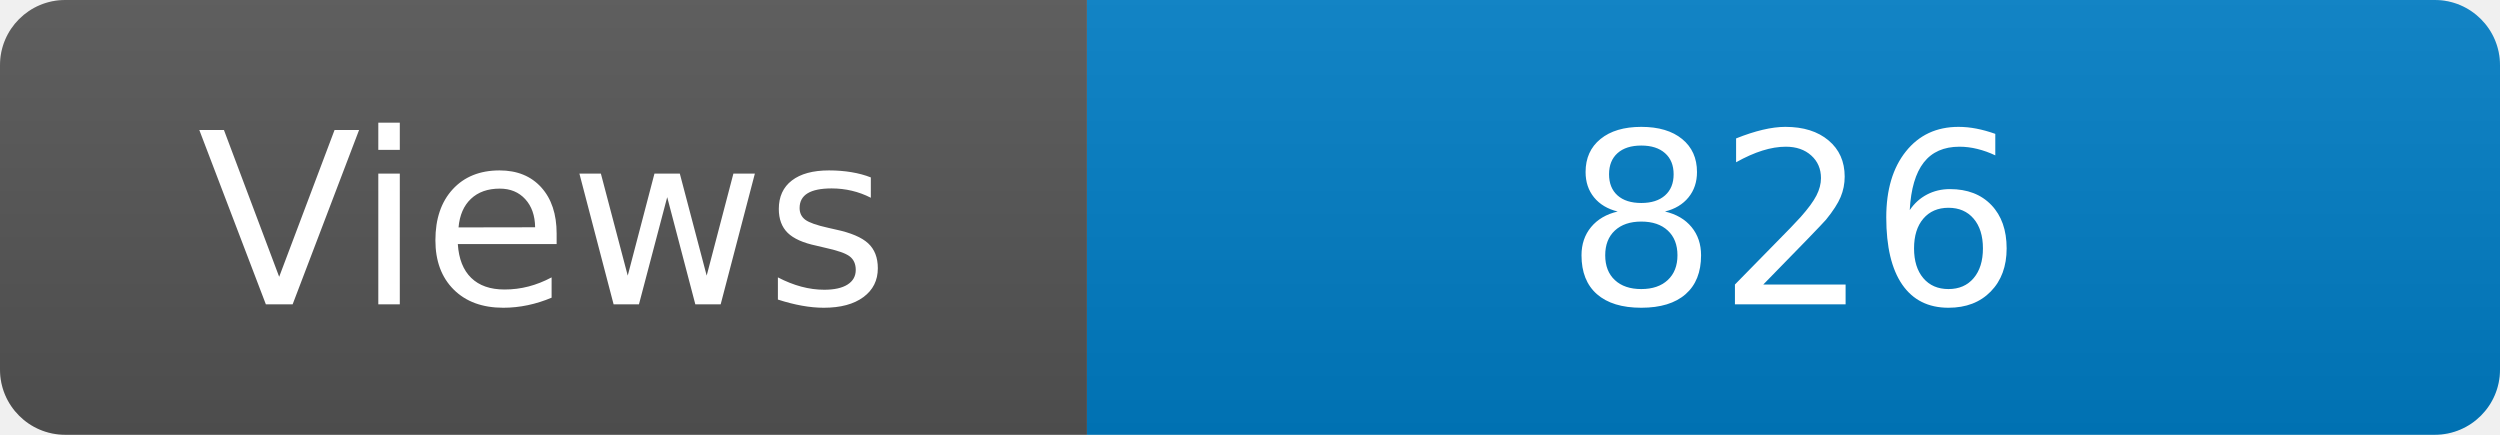
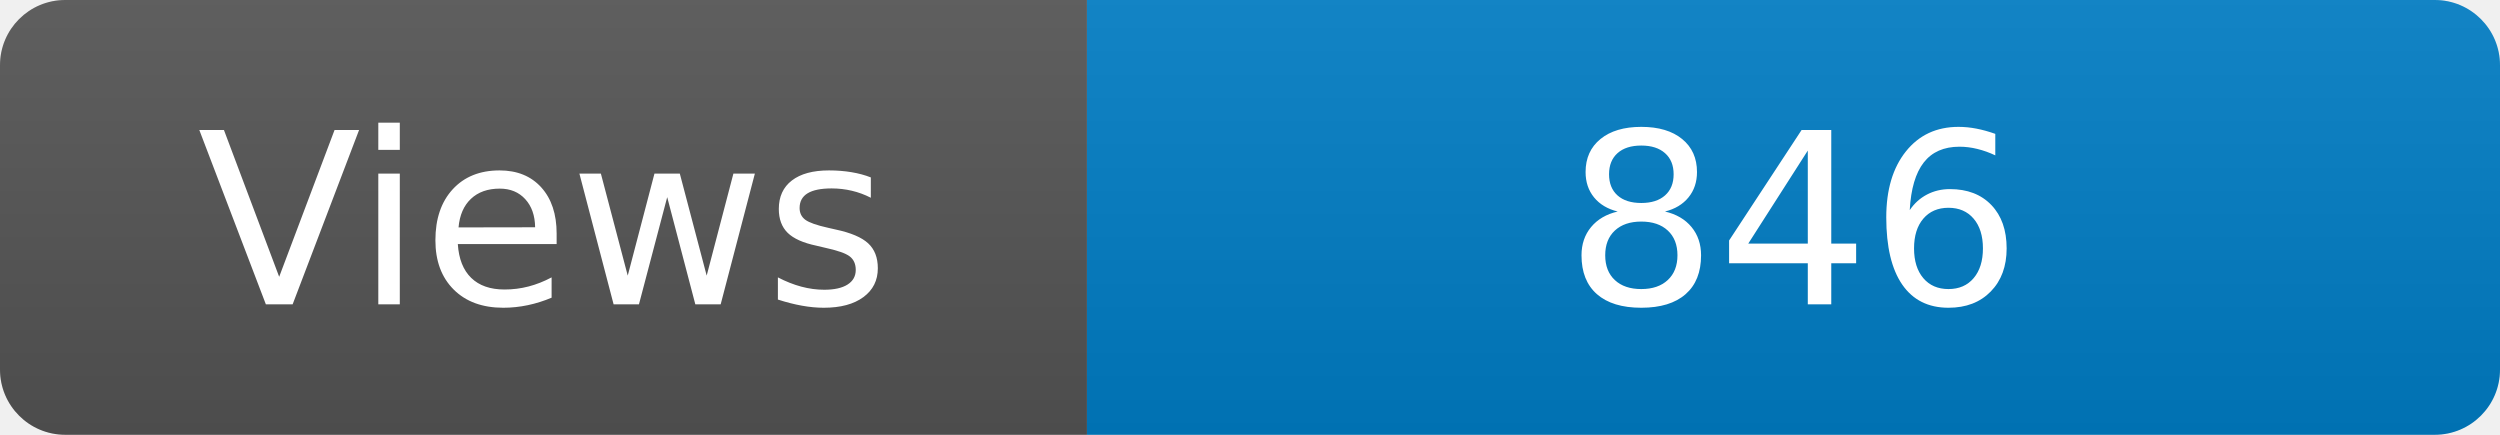
<svg xmlns="http://www.w3.org/2000/svg" width="115" height="20" role="img" aria-label="Maintained?: yes">
  <linearGradient id="s" x2="0" y2="100%">
    <stop offset="0" stop-color="#bbb" stop-opacity=".1" />
    <stop offset="1" stop-opacity=".1" />
  </linearGradient>
  <clipPath id="r">
    <rect width="115" height="20" rx="3" fill="#fff" />
  </clipPath>
  <g clip-path="url(#r)">
    <rect width="50" height="20" fill="#555" />
    <rect x="50" width="160" height="20" fill="#007ec6" />
    <rect width="115" height="20" fill="url(#s)" />
  </g>
  <g fill="#fff" text-anchor="middle" font-family="Verdana,Geneva,DejaVu Sans,sans-serif" font-size="110">
    <text x="250" y="140" transform="scale(.1)" fill="#fff">Views</text>
-     <text x="825" y="140" transform="scale(.1)" fill="#fff">826</text>
+     <text x="825" y="140" transform="scale(.1)" fill="#fff">846</text>
  </g>
</svg>
